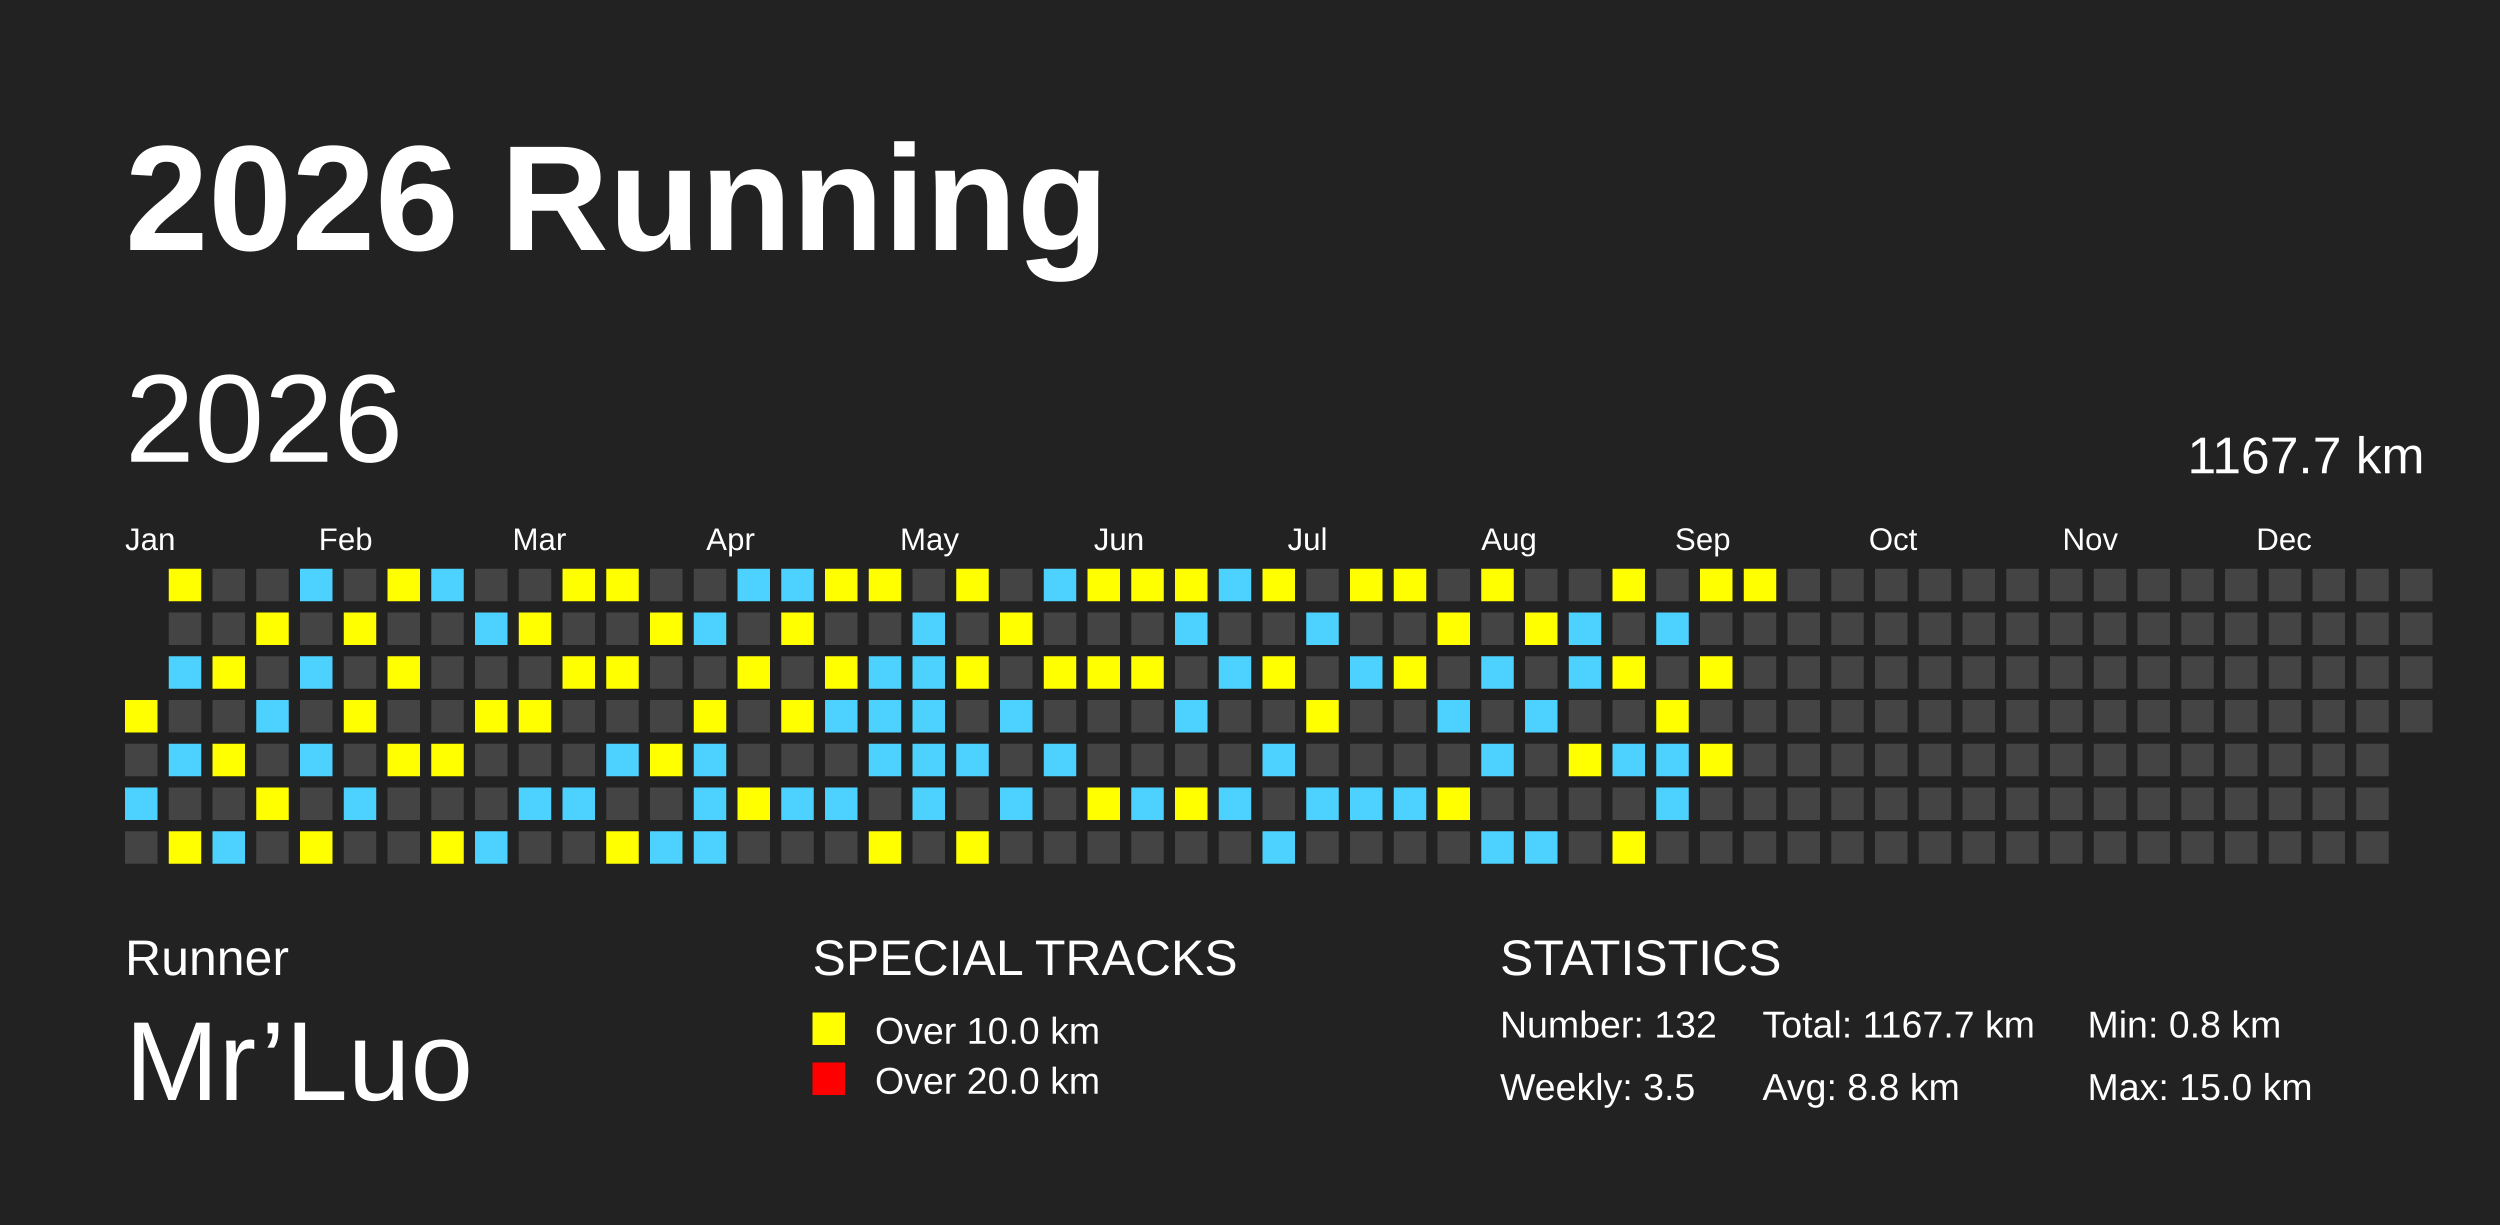
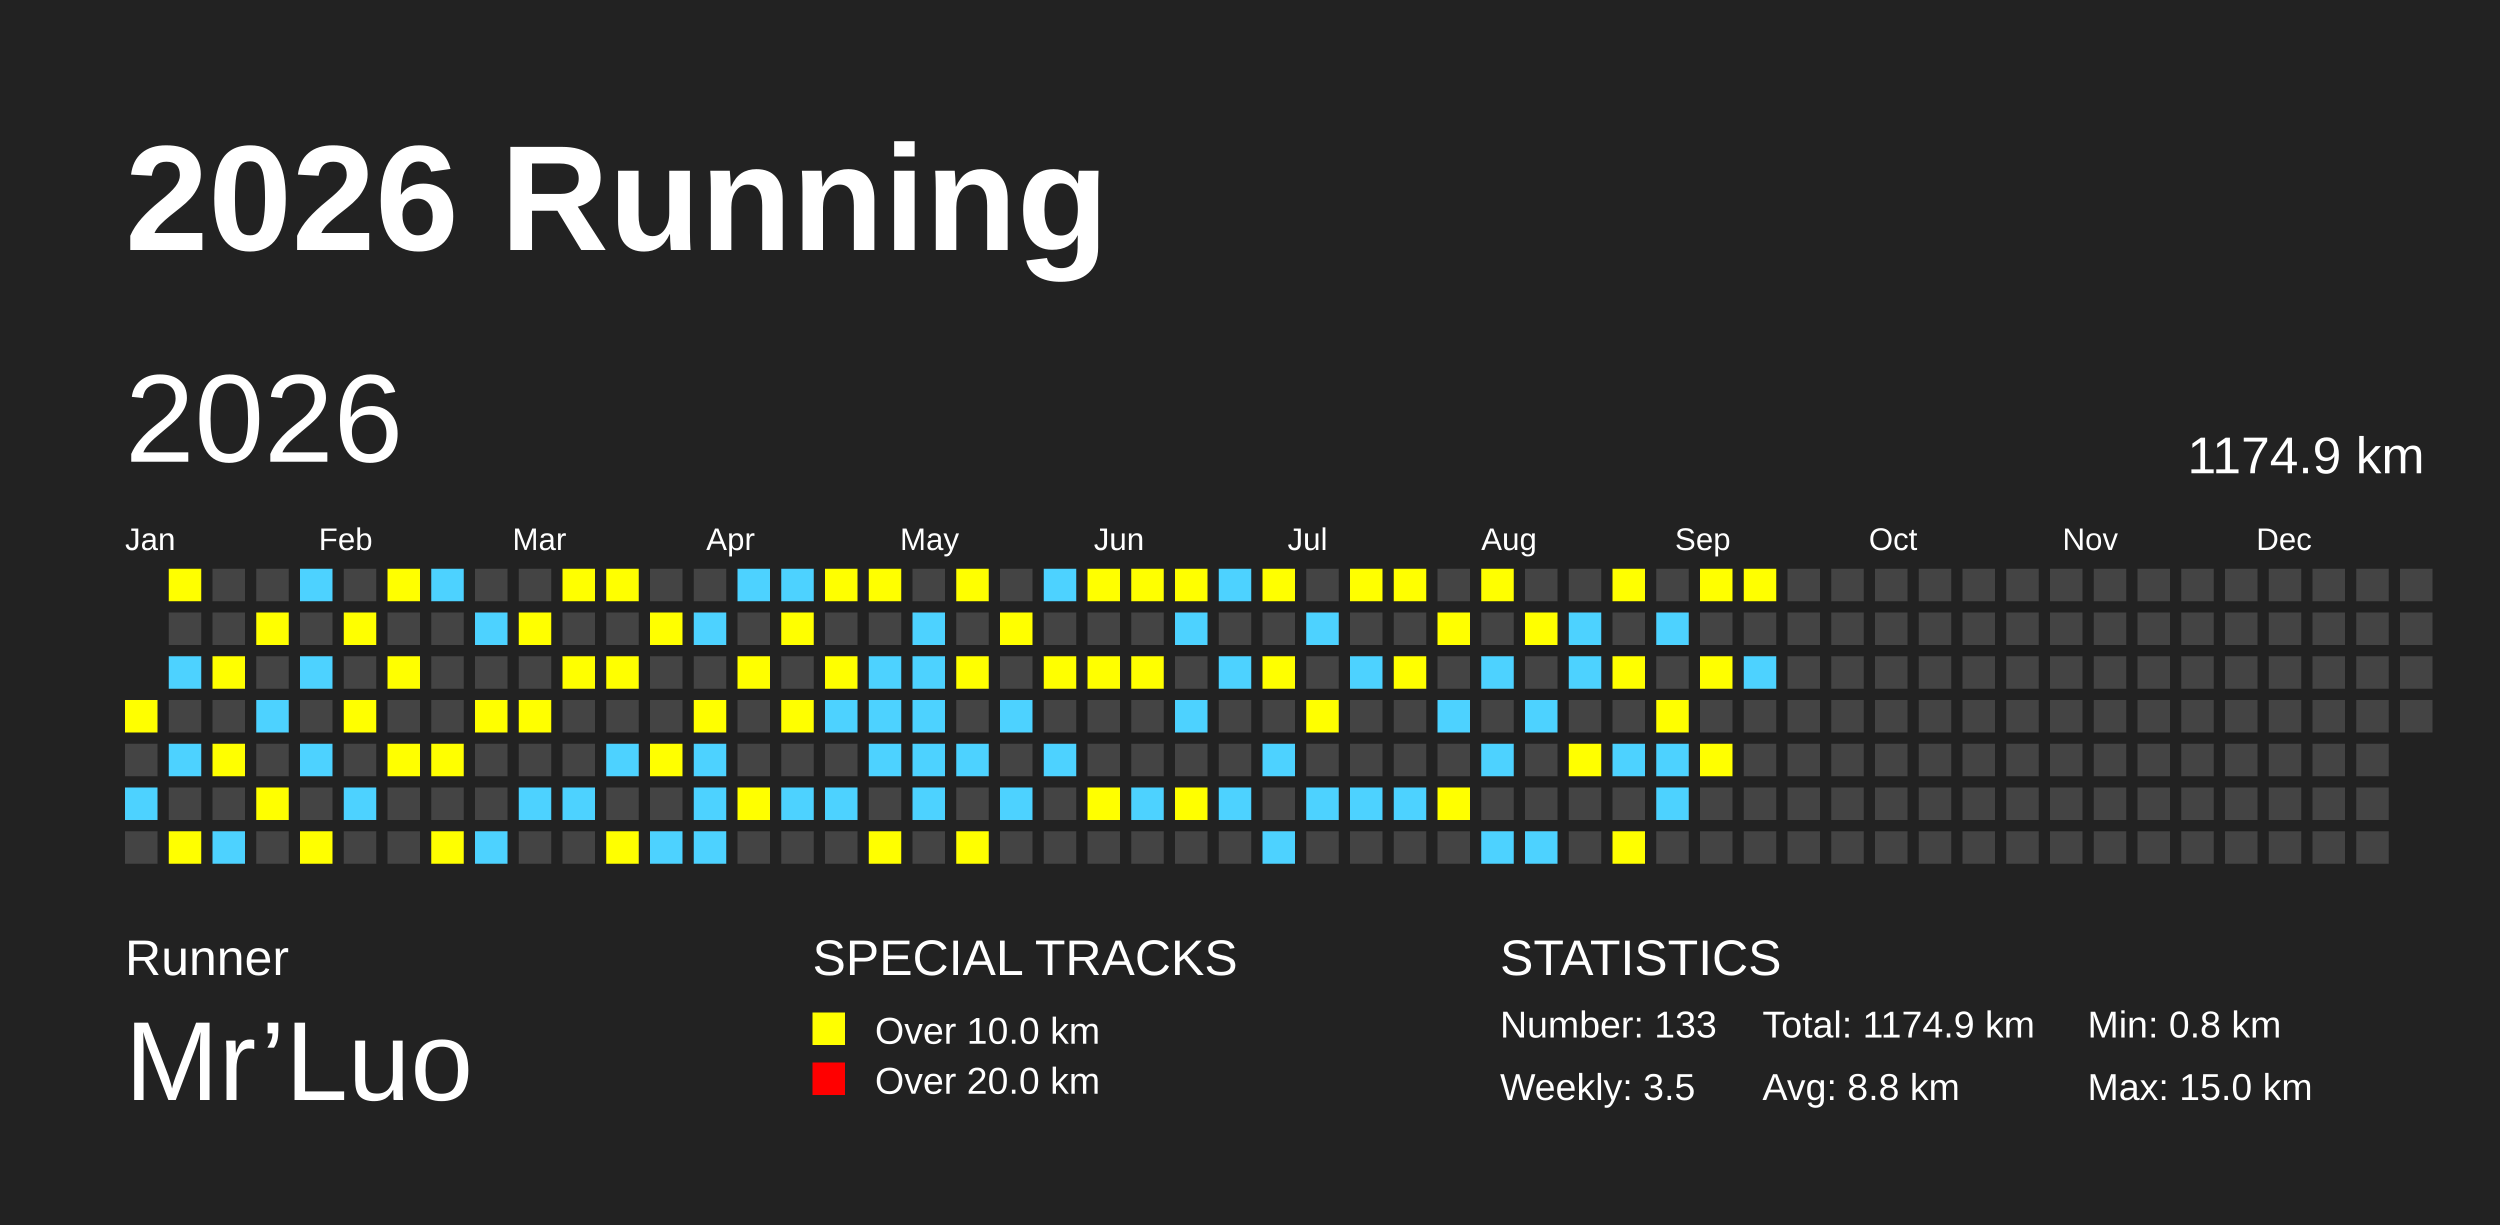
<svg xmlns="http://www.w3.org/2000/svg" baseProfile="full" height="98mm" version="1.1" viewBox="0,0,200,98" width="200mm">
  <defs />
  <rect fill="#222222" height="98" width="200" x="0" y="0" />
  <text fill="#FFFFFF" style="font-size:12px; font-family:Arial; font-weight:bold;" x="10" y="20">2026 Running</text>
  <text fill="#FFFFFF" style="font-size:4px; font-family:Arial" x="10" y="78">Runner</text>
  <text fill="#FFFFFF" style="font-size:9px; font-family:Arial" x="10" y="88">Mr’Luo</text>
  <text fill="#FFFFFF" style="font-size:4px; font-family:Arial" x="65" y="78">SPECIAL TRACKS</text>
  <rect fill="yellow" height="2.6" width="2.6" x="65" y="81" />
  <text fill="#FFFFFF" style="font-size:3px; font-family:Arial" x="70" y="83.5">Over 10.0 km</text>
  <rect fill="red" height="2.6" width="2.6" x="65" y="85" />
  <text fill="#FFFFFF" style="font-size:3px; font-family:Arial" x="70" y="87.5">Over 20.0 km</text>
  <text fill="#FFFFFF" style="font-size:4px; font-family:Arial" x="120" y="78">STATISTICS</text>
-   <text fill="#FFFFFF" style="font-size:3px; font-family:Arial" x="120" y="83">Number: 132</text>
+   <text fill="#FFFFFF" style="font-size:3px; font-family:Arial" x="120" y="83">Number: 133</text>
  <text fill="#FFFFFF" style="font-size:3px; font-family:Arial" x="120" y="88">Weekly: 3.5</text>
-   <text fill="#FFFFFF" style="font-size:3px; font-family:Arial" x="141" y="83">Total: 1167.7 km</text>
+   <text fill="#FFFFFF" style="font-size:3px; font-family:Arial" x="141" y="83">Total: 1174.9 km</text>
  <text fill="#FFFFFF" style="font-size:3px; font-family:Arial" x="141" y="88">Avg: 8.8 km</text>
  <text fill="#FFFFFF" style="font-size:3px; font-family:Arial" x="167" y="83">Min: 0.8 km</text>
  <text fill="#FFFFFF" style="font-size:3px; font-family:Arial" x="167" y="88">Max: 15.0 km</text>
  <text dominant-baseline="hanging" fill="#FFFFFF" style="font-size:10.0px; font-family:Arial;" x="10" y="30">2026</text>
-   <text dominant-baseline="hanging" fill="#FFFFFF" style="font-size:4.125px; font-family:Arial;" x="175" y="35">1167.7 km</text>
+   <text dominant-baseline="hanging" fill="#FFFFFF" style="font-size:4.125px; font-family:Arial;" x="175" y="35">1174.9 km</text>
  <text fill="#FFFFFF" style="font-size:2.5px; font-family:Arial" x="10.0" y="44">Jan</text>
  <text fill="#FFFFFF" style="font-size:2.5px; font-family:Arial" x="25.5" y="44">Feb</text>
  <text fill="#FFFFFF" style="font-size:2.5px; font-family:Arial" x="41.0" y="44">Mar</text>
  <text fill="#FFFFFF" style="font-size:2.5px; font-family:Arial" x="56.5" y="44">Apr</text>
  <text fill="#FFFFFF" style="font-size:2.5px; font-family:Arial" x="72.0" y="44">May</text>
  <text fill="#FFFFFF" style="font-size:2.5px; font-family:Arial" x="87.5" y="44">Jun</text>
  <text fill="#FFFFFF" style="font-size:2.5px; font-family:Arial" x="103.0" y="44">Jul</text>
  <text fill="#FFFFFF" style="font-size:2.5px; font-family:Arial" x="118.5" y="44">Aug</text>
  <text fill="#FFFFFF" style="font-size:2.5px; font-family:Arial" x="134.0" y="44">Sep</text>
  <text fill="#FFFFFF" style="font-size:2.5px; font-family:Arial" x="149.5" y="44">Oct</text>
  <text fill="#FFFFFF" style="font-size:2.5px; font-family:Arial" x="165.0" y="44">Nov</text>
  <text fill="#FFFFFF" style="font-size:2.5px; font-family:Arial" x="180.5" y="44">Dec</text>
  <rect fill="yellow" height="2.6" width="2.6" x="10.0" y="56.0" />
  <rect fill="#444444" height="2.6" width="2.6" x="10.0" y="59.5" />
  <rect fill="#4DD2FF" height="2.6" width="2.6" x="10.0" y="63.0" />
  <rect fill="#444444" height="2.6" width="2.6" x="10.0" y="66.5" />
  <rect fill="yellow" height="2.6" width="2.6" x="13.5" y="45.5" />
  <rect fill="#444444" height="2.6" width="2.6" x="13.5" y="49.0" />
  <rect fill="#4DD2FF" height="2.6" width="2.6" x="13.5" y="52.5" />
  <rect fill="#444444" height="2.6" width="2.6" x="13.5" y="56.0" />
  <rect fill="#4DD2FF" height="2.6" width="2.6" x="13.5" y="59.5" />
  <rect fill="#444444" height="2.6" width="2.6" x="13.5" y="63.0" />
  <rect fill="yellow" height="2.6" width="2.6" x="13.5" y="66.5" />
  <rect fill="#444444" height="2.6" width="2.6" x="17.0" y="45.5" />
  <rect fill="#444444" height="2.6" width="2.6" x="17.0" y="49.0" />
  <rect fill="yellow" height="2.6" width="2.6" x="17.0" y="52.5" />
  <rect fill="#444444" height="2.6" width="2.6" x="17.0" y="56.0" />
  <rect fill="yellow" height="2.6" width="2.6" x="17.0" y="59.5" />
  <rect fill="#444444" height="2.6" width="2.6" x="17.0" y="63.0" />
  <rect fill="#4DD2FF" height="2.6" width="2.6" x="17.0" y="66.5" />
  <rect fill="#444444" height="2.6" width="2.6" x="20.5" y="45.5" />
  <rect fill="yellow" height="2.6" width="2.6" x="20.5" y="49.0" />
  <rect fill="#444444" height="2.6" width="2.6" x="20.5" y="52.5" />
  <rect fill="#4DD2FF" height="2.6" width="2.6" x="20.5" y="56.0" />
  <rect fill="#444444" height="2.6" width="2.6" x="20.5" y="59.5" />
  <rect fill="yellow" height="2.6" width="2.6" x="20.5" y="63.0" />
  <rect fill="#444444" height="2.6" width="2.6" x="20.5" y="66.5" />
  <rect fill="#4DD2FF" height="2.6" width="2.6" x="24.0" y="45.5" />
  <rect fill="#444444" height="2.6" width="2.6" x="24.0" y="49.0" />
  <rect fill="#4DD2FF" height="2.6" width="2.6" x="24.0" y="52.5" />
  <rect fill="#444444" height="2.6" width="2.6" x="24.0" y="56.0" />
  <rect fill="#4DD2FF" height="2.6" width="2.6" x="24.0" y="59.5" />
  <rect fill="#444444" height="2.6" width="2.6" x="24.0" y="63.0" />
  <rect fill="yellow" height="2.6" width="2.6" x="24.0" y="66.5" />
  <rect fill="#444444" height="2.6" width="2.6" x="27.5" y="45.5" />
  <rect fill="yellow" height="2.6" width="2.6" x="27.5" y="49.0" />
  <rect fill="#444444" height="2.6" width="2.6" x="27.5" y="52.5" />
  <rect fill="yellow" height="2.6" width="2.6" x="27.5" y="56.0" />
  <rect fill="#444444" height="2.6" width="2.6" x="27.5" y="59.5" />
  <rect fill="#4DD2FF" height="2.6" width="2.6" x="27.5" y="63.0" />
  <rect fill="#444444" height="2.6" width="2.6" x="27.5" y="66.5" />
  <rect fill="yellow" height="2.6" width="2.6" x="31.0" y="45.5" />
  <rect fill="#444444" height="2.6" width="2.6" x="31.0" y="49.0" />
  <rect fill="yellow" height="2.6" width="2.6" x="31.0" y="52.5" />
  <rect fill="#444444" height="2.6" width="2.6" x="31.0" y="56.0" />
  <rect fill="yellow" height="2.6" width="2.6" x="31.0" y="59.5" />
  <rect fill="#444444" height="2.6" width="2.6" x="31.0" y="63.0" />
  <rect fill="#444444" height="2.6" width="2.6" x="31.0" y="66.5" />
  <rect fill="#4DD2FF" height="2.6" width="2.6" x="34.5" y="45.5" />
  <rect fill="#444444" height="2.6" width="2.6" x="34.5" y="49.0" />
  <rect fill="#444444" height="2.6" width="2.6" x="34.5" y="52.5" />
  <rect fill="#444444" height="2.6" width="2.6" x="34.5" y="56.0" />
  <rect fill="yellow" height="2.6" width="2.6" x="34.5" y="59.5" />
  <rect fill="#444444" height="2.6" width="2.6" x="34.5" y="63.0" />
  <rect fill="yellow" height="2.6" width="2.6" x="34.5" y="66.5" />
  <rect fill="#444444" height="2.6" width="2.6" x="38.0" y="45.5" />
  <rect fill="#4DD2FF" height="2.6" width="2.6" x="38.0" y="49.0" />
  <rect fill="#444444" height="2.6" width="2.6" x="38.0" y="52.5" />
  <rect fill="yellow" height="2.6" width="2.6" x="38.0" y="56.0" />
  <rect fill="#444444" height="2.6" width="2.6" x="38.0" y="59.5" />
  <rect fill="#444444" height="2.6" width="2.6" x="38.0" y="63.0" />
  <rect fill="#4DD2FF" height="2.6" width="2.6" x="38.0" y="66.5" />
  <rect fill="#444444" height="2.6" width="2.6" x="41.5" y="45.5" />
  <rect fill="yellow" height="2.6" width="2.6" x="41.5" y="49.0" />
  <rect fill="#444444" height="2.6" width="2.6" x="41.5" y="52.5" />
  <rect fill="yellow" height="2.6" width="2.6" x="41.5" y="56.0" />
  <rect fill="#444444" height="2.6" width="2.6" x="41.5" y="59.5" />
  <rect fill="#4DD2FF" height="2.6" width="2.6" x="41.5" y="63.0" />
  <rect fill="#444444" height="2.6" width="2.6" x="41.5" y="66.5" />
  <rect fill="yellow" height="2.6" width="2.6" x="45.0" y="45.5" />
  <rect fill="#444444" height="2.6" width="2.6" x="45.0" y="49.0" />
  <rect fill="yellow" height="2.6" width="2.6" x="45.0" y="52.5" />
  <rect fill="#444444" height="2.6" width="2.6" x="45.0" y="56.0" />
  <rect fill="#444444" height="2.6" width="2.6" x="45.0" y="59.5" />
  <rect fill="#4DD2FF" height="2.6" width="2.6" x="45.0" y="63.0" />
  <rect fill="#444444" height="2.6" width="2.6" x="45.0" y="66.5" />
  <rect fill="yellow" height="2.6" width="2.6" x="48.5" y="45.5" />
  <rect fill="#444444" height="2.6" width="2.6" x="48.5" y="49.0" />
  <rect fill="yellow" height="2.6" width="2.6" x="48.5" y="52.5" />
  <rect fill="#444444" height="2.6" width="2.6" x="48.5" y="56.0" />
  <rect fill="#4DD2FF" height="2.6" width="2.6" x="48.5" y="59.5" />
  <rect fill="#444444" height="2.6" width="2.6" x="48.5" y="63.0" />
  <rect fill="yellow" height="2.6" width="2.6" x="48.5" y="66.5" />
  <rect fill="#444444" height="2.6" width="2.6" x="52.0" y="45.5" />
  <rect fill="yellow" height="2.6" width="2.6" x="52.0" y="49.0" />
  <rect fill="#444444" height="2.6" width="2.6" x="52.0" y="52.5" />
  <rect fill="#444444" height="2.6" width="2.6" x="52.0" y="56.0" />
  <rect fill="yellow" height="2.6" width="2.6" x="52.0" y="59.5" />
  <rect fill="#444444" height="2.6" width="2.6" x="52.0" y="63.0" />
  <rect fill="#4DD2FF" height="2.6" width="2.6" x="52.0" y="66.5" />
  <rect fill="#444444" height="2.6" width="2.6" x="55.5" y="45.5" />
  <rect fill="#4DD2FF" height="2.6" width="2.6" x="55.5" y="49.0" />
  <rect fill="#444444" height="2.6" width="2.6" x="55.5" y="52.5" />
  <rect fill="yellow" height="2.6" width="2.6" x="55.5" y="56.0" />
  <rect fill="#4DD2FF" height="2.6" width="2.6" x="55.5" y="59.5" />
  <rect fill="#4DD2FF" height="2.6" width="2.6" x="55.5" y="63.0" />
  <rect fill="#4DD2FF" height="2.6" width="2.6" x="55.5" y="66.5" />
  <rect fill="#4DD2FF" height="2.6" width="2.6" x="59.0" y="45.5" />
  <rect fill="#444444" height="2.6" width="2.6" x="59.0" y="49.0" />
  <rect fill="yellow" height="2.6" width="2.6" x="59.0" y="52.5" />
  <rect fill="#444444" height="2.6" width="2.6" x="59.0" y="56.0" />
  <rect fill="#444444" height="2.6" width="2.6" x="59.0" y="59.5" />
  <rect fill="yellow" height="2.6" width="2.6" x="59.0" y="63.0" />
  <rect fill="#444444" height="2.6" width="2.6" x="59.0" y="66.5" />
  <rect fill="#4DD2FF" height="2.6" width="2.6" x="62.5" y="45.5" />
  <rect fill="yellow" height="2.6" width="2.6" x="62.5" y="49.0" />
  <rect fill="#444444" height="2.6" width="2.6" x="62.5" y="52.5" />
  <rect fill="yellow" height="2.6" width="2.6" x="62.5" y="56.0" />
  <rect fill="#444444" height="2.6" width="2.6" x="62.5" y="59.5" />
  <rect fill="#4DD2FF" height="2.6" width="2.6" x="62.5" y="63.0" />
  <rect fill="#444444" height="2.6" width="2.6" x="62.5" y="66.5" />
  <rect fill="yellow" height="2.6" width="2.6" x="66.0" y="45.5" />
  <rect fill="#444444" height="2.6" width="2.6" x="66.0" y="49.0" />
  <rect fill="yellow" height="2.6" width="2.6" x="66.0" y="52.5" />
  <rect fill="#4DD2FF" height="2.6" width="2.6" x="66.0" y="56.0" />
  <rect fill="#444444" height="2.6" width="2.6" x="66.0" y="59.5" />
  <rect fill="#4DD2FF" height="2.6" width="2.6" x="66.0" y="63.0" />
  <rect fill="#444444" height="2.6" width="2.6" x="66.0" y="66.5" />
  <rect fill="yellow" height="2.6" width="2.6" x="69.5" y="45.5" />
  <rect fill="#444444" height="2.6" width="2.6" x="69.5" y="49.0" />
  <rect fill="#4DD2FF" height="2.6" width="2.6" x="69.5" y="52.5" />
  <rect fill="#4DD2FF" height="2.6" width="2.6" x="69.5" y="56.0" />
  <rect fill="#4DD2FF" height="2.6" width="2.6" x="69.5" y="59.5" />
  <rect fill="#444444" height="2.6" width="2.6" x="69.5" y="63.0" />
  <rect fill="yellow" height="2.6" width="2.6" x="69.5" y="66.5" />
  <rect fill="#444444" height="2.6" width="2.6" x="73.0" y="45.5" />
  <rect fill="#4DD2FF" height="2.6" width="2.6" x="73.0" y="49.0" />
  <rect fill="#4DD2FF" height="2.6" width="2.6" x="73.0" y="52.5" />
  <rect fill="#4DD2FF" height="2.6" width="2.6" x="73.0" y="56.0" />
  <rect fill="#4DD2FF" height="2.6" width="2.6" x="73.0" y="59.5" />
  <rect fill="#4DD2FF" height="2.6" width="2.6" x="73.0" y="63.0" />
  <rect fill="#444444" height="2.6" width="2.6" x="73.0" y="66.5" />
  <rect fill="yellow" height="2.6" width="2.6" x="76.5" y="45.5" />
  <rect fill="#444444" height="2.6" width="2.6" x="76.5" y="49.0" />
  <rect fill="yellow" height="2.6" width="2.6" x="76.5" y="52.5" />
  <rect fill="#444444" height="2.6" width="2.6" x="76.5" y="56.0" />
  <rect fill="#4DD2FF" height="2.6" width="2.6" x="76.5" y="59.5" />
  <rect fill="#444444" height="2.6" width="2.6" x="76.5" y="63.0" />
  <rect fill="yellow" height="2.6" width="2.6" x="76.5" y="66.5" />
  <rect fill="#444444" height="2.6" width="2.6" x="80.0" y="45.5" />
  <rect fill="yellow" height="2.6" width="2.6" x="80.0" y="49.0" />
  <rect fill="#444444" height="2.6" width="2.6" x="80.0" y="52.5" />
  <rect fill="#4DD2FF" height="2.6" width="2.6" x="80.0" y="56.0" />
  <rect fill="#444444" height="2.6" width="2.6" x="80.0" y="59.5" />
  <rect fill="#4DD2FF" height="2.6" width="2.6" x="80.0" y="63.0" />
  <rect fill="#444444" height="2.6" width="2.6" x="80.0" y="66.5" />
  <rect fill="#4DD2FF" height="2.6" width="2.6" x="83.5" y="45.5" />
  <rect fill="#444444" height="2.6" width="2.6" x="83.5" y="49.0" />
  <rect fill="yellow" height="2.6" width="2.6" x="83.5" y="52.5" />
  <rect fill="#444444" height="2.6" width="2.6" x="83.5" y="56.0" />
  <rect fill="#4DD2FF" height="2.6" width="2.6" x="83.5" y="59.5" />
  <rect fill="#444444" height="2.6" width="2.6" x="83.5" y="63.0" />
  <rect fill="#444444" height="2.6" width="2.6" x="83.5" y="66.5" />
  <rect fill="yellow" height="2.6" width="2.6" x="87.0" y="45.5" />
  <rect fill="#444444" height="2.6" width="2.6" x="87.0" y="49.0" />
  <rect fill="yellow" height="2.6" width="2.6" x="87.0" y="52.5" />
  <rect fill="#444444" height="2.6" width="2.6" x="87.0" y="56.0" />
  <rect fill="#444444" height="2.6" width="2.6" x="87.0" y="59.5" />
  <rect fill="yellow" height="2.6" width="2.6" x="87.0" y="63.0" />
  <rect fill="#444444" height="2.6" width="2.6" x="87.0" y="66.5" />
  <rect fill="yellow" height="2.6" width="2.6" x="90.5" y="45.5" />
  <rect fill="#444444" height="2.6" width="2.6" x="90.5" y="49.0" />
  <rect fill="yellow" height="2.6" width="2.6" x="90.5" y="52.5" />
  <rect fill="#444444" height="2.6" width="2.6" x="90.5" y="56.0" />
  <rect fill="#444444" height="2.6" width="2.6" x="90.5" y="59.5" />
  <rect fill="#4DD2FF" height="2.6" width="2.6" x="90.5" y="63.0" />
  <rect fill="#444444" height="2.6" width="2.6" x="90.5" y="66.5" />
  <rect fill="yellow" height="2.6" width="2.6" x="94.0" y="45.5" />
  <rect fill="#4DD2FF" height="2.6" width="2.6" x="94.0" y="49.0" />
  <rect fill="#444444" height="2.6" width="2.6" x="94.0" y="52.5" />
  <rect fill="#4DD2FF" height="2.6" width="2.6" x="94.0" y="56.0" />
  <rect fill="#444444" height="2.6" width="2.6" x="94.0" y="59.5" />
  <rect fill="yellow" height="2.6" width="2.6" x="94.0" y="63.0" />
  <rect fill="#444444" height="2.6" width="2.6" x="94.0" y="66.5" />
  <rect fill="#4DD2FF" height="2.6" width="2.6" x="97.5" y="45.5" />
  <rect fill="#444444" height="2.6" width="2.6" x="97.5" y="49.0" />
  <rect fill="#4DD2FF" height="2.6" width="2.6" x="97.5" y="52.5" />
  <rect fill="#444444" height="2.6" width="2.6" x="97.5" y="56.0" />
  <rect fill="#444444" height="2.6" width="2.6" x="97.5" y="59.5" />
  <rect fill="#4DD2FF" height="2.6" width="2.6" x="97.5" y="63.0" />
  <rect fill="#444444" height="2.6" width="2.6" x="97.5" y="66.5" />
  <rect fill="yellow" height="2.6" width="2.6" x="101.0" y="45.5" />
  <rect fill="#444444" height="2.6" width="2.6" x="101.0" y="49.0" />
  <rect fill="yellow" height="2.6" width="2.6" x="101.0" y="52.5" />
  <rect fill="#444444" height="2.6" width="2.6" x="101.0" y="56.0" />
  <rect fill="#4DD2FF" height="2.6" width="2.6" x="101.0" y="59.5" />
  <rect fill="#444444" height="2.6" width="2.6" x="101.0" y="63.0" />
  <rect fill="#4DD2FF" height="2.6" width="2.6" x="101.0" y="66.5" />
  <rect fill="#444444" height="2.6" width="2.6" x="104.5" y="45.5" />
  <rect fill="#4DD2FF" height="2.6" width="2.6" x="104.5" y="49.0" />
  <rect fill="#444444" height="2.6" width="2.6" x="104.5" y="52.5" />
  <rect fill="yellow" height="2.6" width="2.6" x="104.5" y="56.0" />
  <rect fill="#444444" height="2.6" width="2.6" x="104.5" y="59.5" />
  <rect fill="#4DD2FF" height="2.6" width="2.6" x="104.5" y="63.0" />
  <rect fill="#444444" height="2.6" width="2.6" x="104.5" y="66.5" />
  <rect fill="yellow" height="2.6" width="2.6" x="108.0" y="45.5" />
  <rect fill="#444444" height="2.6" width="2.6" x="108.0" y="49.0" />
  <rect fill="#4DD2FF" height="2.6" width="2.6" x="108.0" y="52.5" />
  <rect fill="#444444" height="2.6" width="2.6" x="108.0" y="56.0" />
  <rect fill="#444444" height="2.6" width="2.6" x="108.0" y="59.5" />
  <rect fill="#4DD2FF" height="2.6" width="2.6" x="108.0" y="63.0" />
  <rect fill="#444444" height="2.6" width="2.6" x="108.0" y="66.5" />
  <rect fill="yellow" height="2.6" width="2.6" x="111.5" y="45.5" />
  <rect fill="#444444" height="2.6" width="2.6" x="111.5" y="49.0" />
  <rect fill="yellow" height="2.6" width="2.6" x="111.5" y="52.5" />
  <rect fill="#444444" height="2.6" width="2.6" x="111.5" y="56.0" />
  <rect fill="#444444" height="2.6" width="2.6" x="111.5" y="59.5" />
  <rect fill="#4DD2FF" height="2.6" width="2.6" x="111.5" y="63.0" />
  <rect fill="#444444" height="2.6" width="2.6" x="111.5" y="66.5" />
  <rect fill="#444444" height="2.6" width="2.6" x="115.0" y="45.5" />
  <rect fill="yellow" height="2.6" width="2.6" x="115.0" y="49.0" />
  <rect fill="#444444" height="2.6" width="2.6" x="115.0" y="52.5" />
  <rect fill="#4DD2FF" height="2.6" width="2.6" x="115.0" y="56.0" />
  <rect fill="#444444" height="2.6" width="2.6" x="115.0" y="59.5" />
  <rect fill="yellow" height="2.6" width="2.6" x="115.0" y="63.0" />
  <rect fill="#444444" height="2.6" width="2.6" x="115.0" y="66.5" />
  <rect fill="yellow" height="2.6" width="2.6" x="118.5" y="45.5" />
  <rect fill="#444444" height="2.6" width="2.6" x="118.5" y="49.0" />
  <rect fill="#4DD2FF" height="2.6" width="2.6" x="118.5" y="52.5" />
  <rect fill="#444444" height="2.6" width="2.6" x="118.5" y="56.0" />
  <rect fill="#4DD2FF" height="2.6" width="2.6" x="118.5" y="59.5" />
  <rect fill="#444444" height="2.6" width="2.6" x="118.5" y="63.0" />
  <rect fill="#4DD2FF" height="2.6" width="2.6" x="118.5" y="66.5" />
  <rect fill="#444444" height="2.6" width="2.6" x="122.0" y="45.5" />
  <rect fill="yellow" height="2.6" width="2.6" x="122.0" y="49.0" />
  <rect fill="#444444" height="2.6" width="2.6" x="122.0" y="52.5" />
  <rect fill="#4DD2FF" height="2.6" width="2.6" x="122.0" y="56.0" />
  <rect fill="#444444" height="2.6" width="2.6" x="122.0" y="59.5" />
  <rect fill="#444444" height="2.6" width="2.6" x="122.0" y="63.0" />
  <rect fill="#4DD2FF" height="2.6" width="2.6" x="122.0" y="66.5" />
  <rect fill="#444444" height="2.6" width="2.6" x="125.5" y="45.5" />
  <rect fill="#4DD2FF" height="2.6" width="2.6" x="125.5" y="49.0" />
  <rect fill="#4DD2FF" height="2.6" width="2.6" x="125.5" y="52.5" />
  <rect fill="#444444" height="2.6" width="2.6" x="125.5" y="56.0" />
  <rect fill="yellow" height="2.6" width="2.6" x="125.5" y="59.5" />
  <rect fill="#444444" height="2.6" width="2.6" x="125.5" y="63.0" />
  <rect fill="#444444" height="2.6" width="2.6" x="125.5" y="66.5" />
  <rect fill="yellow" height="2.6" width="2.6" x="129.0" y="45.5" />
  <rect fill="#444444" height="2.6" width="2.6" x="129.0" y="49.0" />
  <rect fill="yellow" height="2.6" width="2.6" x="129.0" y="52.5" />
  <rect fill="#444444" height="2.6" width="2.6" x="129.0" y="56.0" />
  <rect fill="#4DD2FF" height="2.6" width="2.6" x="129.0" y="59.5" />
  <rect fill="#444444" height="2.6" width="2.6" x="129.0" y="63.0" />
  <rect fill="yellow" height="2.6" width="2.6" x="129.0" y="66.5" />
  <rect fill="#444444" height="2.6" width="2.6" x="132.5" y="45.5" />
  <rect fill="#4DD2FF" height="2.6" width="2.6" x="132.5" y="49.0" />
  <rect fill="#444444" height="2.6" width="2.6" x="132.5" y="52.5" />
  <rect fill="yellow" height="2.6" width="2.6" x="132.5" y="56.0" />
  <rect fill="#4DD2FF" height="2.6" width="2.6" x="132.5" y="59.5" />
  <rect fill="#4DD2FF" height="2.6" width="2.6" x="132.5" y="63.0" />
  <rect fill="#444444" height="2.6" width="2.6" x="132.5" y="66.5" />
  <rect fill="yellow" height="2.6" width="2.6" x="136.0" y="45.5" />
  <rect fill="#444444" height="2.6" width="2.6" x="136.0" y="49.0" />
  <rect fill="yellow" height="2.6" width="2.6" x="136.0" y="52.5" />
  <rect fill="#444444" height="2.6" width="2.6" x="136.0" y="56.0" />
  <rect fill="yellow" height="2.6" width="2.6" x="136.0" y="59.5" />
  <rect fill="#444444" height="2.6" width="2.6" x="136.0" y="63.0" />
  <rect fill="#444444" height="2.6" width="2.6" x="136.0" y="66.5" />
  <rect fill="yellow" height="2.6" width="2.6" x="139.5" y="45.5" />
  <rect fill="#444444" height="2.6" width="2.6" x="139.5" y="49.0" />
-   <rect fill="#444444" height="2.6" width="2.6" x="139.5" y="52.5" />
+   <rect fill="#4DD2FF" height="2.6" width="2.6" x="139.5" y="52.5" />
  <rect fill="#444444" height="2.6" width="2.6" x="139.5" y="56.0" />
  <rect fill="#444444" height="2.6" width="2.6" x="139.5" y="59.5" />
  <rect fill="#444444" height="2.6" width="2.6" x="139.5" y="63.0" />
  <rect fill="#444444" height="2.6" width="2.6" x="139.5" y="66.5" />
  <rect fill="#444444" height="2.6" width="2.6" x="143.0" y="45.5" />
  <rect fill="#444444" height="2.6" width="2.6" x="143.0" y="49.0" />
  <rect fill="#444444" height="2.6" width="2.6" x="143.0" y="52.5" />
  <rect fill="#444444" height="2.6" width="2.6" x="143.0" y="56.0" />
  <rect fill="#444444" height="2.6" width="2.6" x="143.0" y="59.5" />
  <rect fill="#444444" height="2.6" width="2.6" x="143.0" y="63.0" />
  <rect fill="#444444" height="2.6" width="2.6" x="143.0" y="66.5" />
  <rect fill="#444444" height="2.6" width="2.6" x="146.5" y="45.5" />
  <rect fill="#444444" height="2.6" width="2.6" x="146.5" y="49.0" />
  <rect fill="#444444" height="2.6" width="2.6" x="146.5" y="52.5" />
  <rect fill="#444444" height="2.6" width="2.6" x="146.5" y="56.0" />
  <rect fill="#444444" height="2.6" width="2.6" x="146.5" y="59.5" />
  <rect fill="#444444" height="2.6" width="2.6" x="146.5" y="63.0" />
  <rect fill="#444444" height="2.6" width="2.6" x="146.5" y="66.5" />
  <rect fill="#444444" height="2.6" width="2.6" x="150.0" y="45.5" />
  <rect fill="#444444" height="2.6" width="2.6" x="150.0" y="49.0" />
  <rect fill="#444444" height="2.6" width="2.6" x="150.0" y="52.5" />
  <rect fill="#444444" height="2.6" width="2.6" x="150.0" y="56.0" />
  <rect fill="#444444" height="2.6" width="2.6" x="150.0" y="59.5" />
  <rect fill="#444444" height="2.6" width="2.6" x="150.0" y="63.0" />
  <rect fill="#444444" height="2.6" width="2.6" x="150.0" y="66.5" />
  <rect fill="#444444" height="2.6" width="2.6" x="153.5" y="45.5" />
  <rect fill="#444444" height="2.6" width="2.6" x="153.5" y="49.0" />
  <rect fill="#444444" height="2.6" width="2.6" x="153.5" y="52.5" />
  <rect fill="#444444" height="2.6" width="2.6" x="153.5" y="56.0" />
  <rect fill="#444444" height="2.6" width="2.6" x="153.5" y="59.5" />
  <rect fill="#444444" height="2.6" width="2.6" x="153.5" y="63.0" />
  <rect fill="#444444" height="2.6" width="2.6" x="153.5" y="66.5" />
  <rect fill="#444444" height="2.6" width="2.6" x="157.0" y="45.5" />
  <rect fill="#444444" height="2.6" width="2.6" x="157.0" y="49.0" />
  <rect fill="#444444" height="2.6" width="2.6" x="157.0" y="52.5" />
  <rect fill="#444444" height="2.6" width="2.6" x="157.0" y="56.0" />
  <rect fill="#444444" height="2.6" width="2.6" x="157.0" y="59.5" />
  <rect fill="#444444" height="2.6" width="2.6" x="157.0" y="63.0" />
  <rect fill="#444444" height="2.6" width="2.6" x="157.0" y="66.5" />
  <rect fill="#444444" height="2.6" width="2.6" x="160.5" y="45.5" />
  <rect fill="#444444" height="2.6" width="2.6" x="160.5" y="49.0" />
  <rect fill="#444444" height="2.6" width="2.6" x="160.5" y="52.5" />
  <rect fill="#444444" height="2.6" width="2.6" x="160.5" y="56.0" />
  <rect fill="#444444" height="2.6" width="2.6" x="160.5" y="59.5" />
  <rect fill="#444444" height="2.6" width="2.6" x="160.5" y="63.0" />
  <rect fill="#444444" height="2.6" width="2.6" x="160.5" y="66.5" />
  <rect fill="#444444" height="2.6" width="2.6" x="164.0" y="45.5" />
  <rect fill="#444444" height="2.6" width="2.6" x="164.0" y="49.0" />
  <rect fill="#444444" height="2.6" width="2.6" x="164.0" y="52.5" />
  <rect fill="#444444" height="2.6" width="2.6" x="164.0" y="56.0" />
  <rect fill="#444444" height="2.6" width="2.6" x="164.0" y="59.5" />
  <rect fill="#444444" height="2.6" width="2.6" x="164.0" y="63.0" />
  <rect fill="#444444" height="2.6" width="2.6" x="164.0" y="66.5" />
  <rect fill="#444444" height="2.6" width="2.6" x="167.5" y="45.5" />
  <rect fill="#444444" height="2.6" width="2.6" x="167.5" y="49.0" />
  <rect fill="#444444" height="2.6" width="2.6" x="167.5" y="52.5" />
  <rect fill="#444444" height="2.6" width="2.6" x="167.5" y="56.0" />
  <rect fill="#444444" height="2.6" width="2.6" x="167.5" y="59.5" />
  <rect fill="#444444" height="2.6" width="2.6" x="167.5" y="63.0" />
  <rect fill="#444444" height="2.6" width="2.6" x="167.5" y="66.5" />
  <rect fill="#444444" height="2.6" width="2.6" x="171.0" y="45.5" />
  <rect fill="#444444" height="2.6" width="2.6" x="171.0" y="49.0" />
  <rect fill="#444444" height="2.6" width="2.6" x="171.0" y="52.5" />
  <rect fill="#444444" height="2.6" width="2.6" x="171.0" y="56.0" />
  <rect fill="#444444" height="2.6" width="2.6" x="171.0" y="59.5" />
  <rect fill="#444444" height="2.6" width="2.6" x="171.0" y="63.0" />
  <rect fill="#444444" height="2.6" width="2.6" x="171.0" y="66.5" />
  <rect fill="#444444" height="2.6" width="2.6" x="174.5" y="45.5" />
  <rect fill="#444444" height="2.6" width="2.6" x="174.5" y="49.0" />
  <rect fill="#444444" height="2.6" width="2.6" x="174.5" y="52.5" />
  <rect fill="#444444" height="2.6" width="2.6" x="174.5" y="56.0" />
  <rect fill="#444444" height="2.6" width="2.6" x="174.5" y="59.5" />
  <rect fill="#444444" height="2.6" width="2.6" x="174.5" y="63.0" />
  <rect fill="#444444" height="2.6" width="2.6" x="174.5" y="66.5" />
  <rect fill="#444444" height="2.6" width="2.6" x="178.0" y="45.5" />
  <rect fill="#444444" height="2.6" width="2.6" x="178.0" y="49.0" />
  <rect fill="#444444" height="2.6" width="2.6" x="178.0" y="52.5" />
  <rect fill="#444444" height="2.6" width="2.6" x="178.0" y="56.0" />
  <rect fill="#444444" height="2.6" width="2.6" x="178.0" y="59.5" />
  <rect fill="#444444" height="2.6" width="2.6" x="178.0" y="63.0" />
  <rect fill="#444444" height="2.6" width="2.6" x="178.0" y="66.5" />
  <rect fill="#444444" height="2.6" width="2.6" x="181.5" y="45.5" />
  <rect fill="#444444" height="2.6" width="2.6" x="181.5" y="49.0" />
  <rect fill="#444444" height="2.6" width="2.6" x="181.5" y="52.5" />
  <rect fill="#444444" height="2.6" width="2.6" x="181.5" y="56.0" />
  <rect fill="#444444" height="2.6" width="2.6" x="181.5" y="59.5" />
  <rect fill="#444444" height="2.6" width="2.6" x="181.5" y="63.0" />
  <rect fill="#444444" height="2.6" width="2.6" x="181.5" y="66.5" />
  <rect fill="#444444" height="2.6" width="2.6" x="185.0" y="45.5" />
  <rect fill="#444444" height="2.6" width="2.6" x="185.0" y="49.0" />
  <rect fill="#444444" height="2.6" width="2.6" x="185.0" y="52.5" />
  <rect fill="#444444" height="2.6" width="2.6" x="185.0" y="56.0" />
  <rect fill="#444444" height="2.6" width="2.6" x="185.0" y="59.5" />
  <rect fill="#444444" height="2.6" width="2.6" x="185.0" y="63.0" />
  <rect fill="#444444" height="2.6" width="2.6" x="185.0" y="66.5" />
  <rect fill="#444444" height="2.6" width="2.6" x="188.5" y="45.5" />
  <rect fill="#444444" height="2.6" width="2.6" x="188.5" y="49.0" />
  <rect fill="#444444" height="2.6" width="2.6" x="188.5" y="52.5" />
  <rect fill="#444444" height="2.6" width="2.6" x="188.5" y="56.0" />
  <rect fill="#444444" height="2.6" width="2.6" x="188.5" y="59.5" />
  <rect fill="#444444" height="2.6" width="2.6" x="188.5" y="63.0" />
  <rect fill="#444444" height="2.6" width="2.6" x="188.5" y="66.5" />
  <rect fill="#444444" height="2.6" width="2.6" x="192.0" y="45.5" />
  <rect fill="#444444" height="2.6" width="2.6" x="192.0" y="49.0" />
  <rect fill="#444444" height="2.6" width="2.6" x="192.0" y="52.5" />
  <rect fill="#444444" height="2.6" width="2.6" x="192.0" y="56.0" />
</svg>
